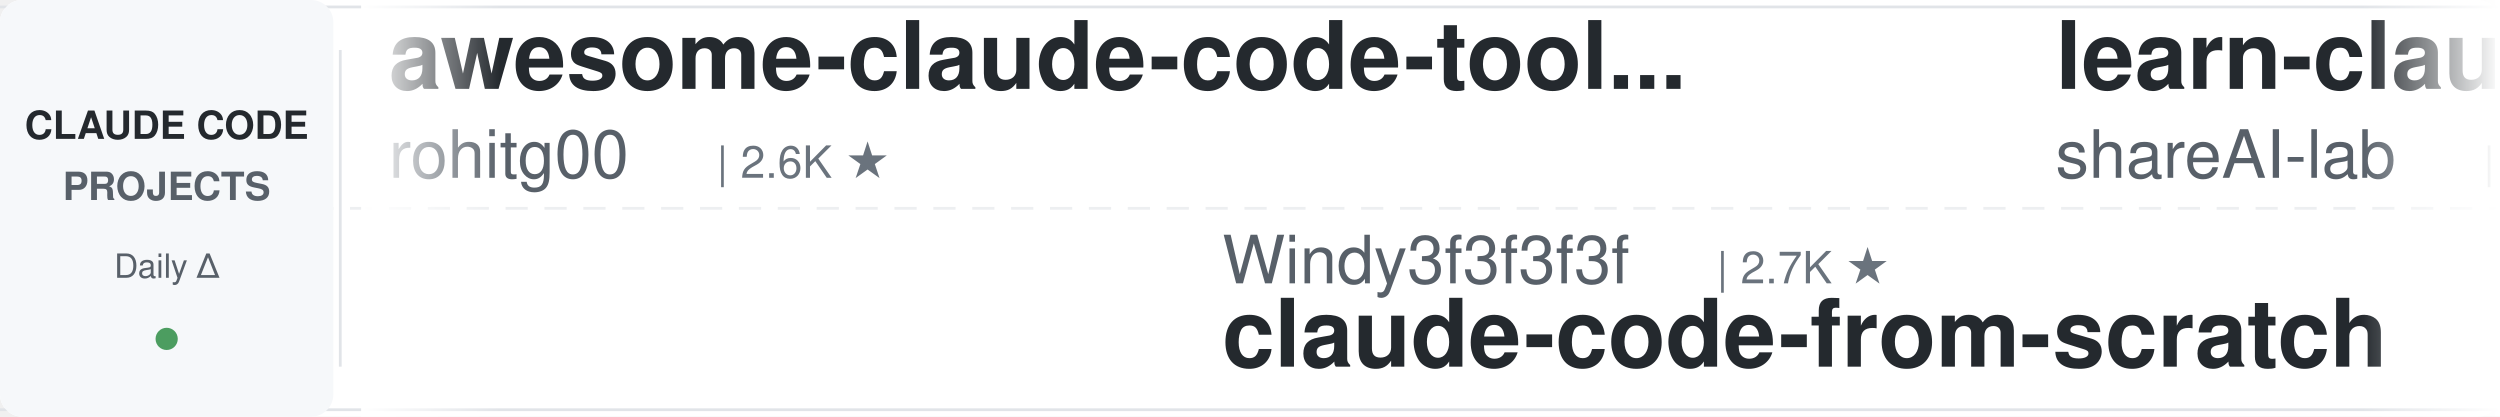
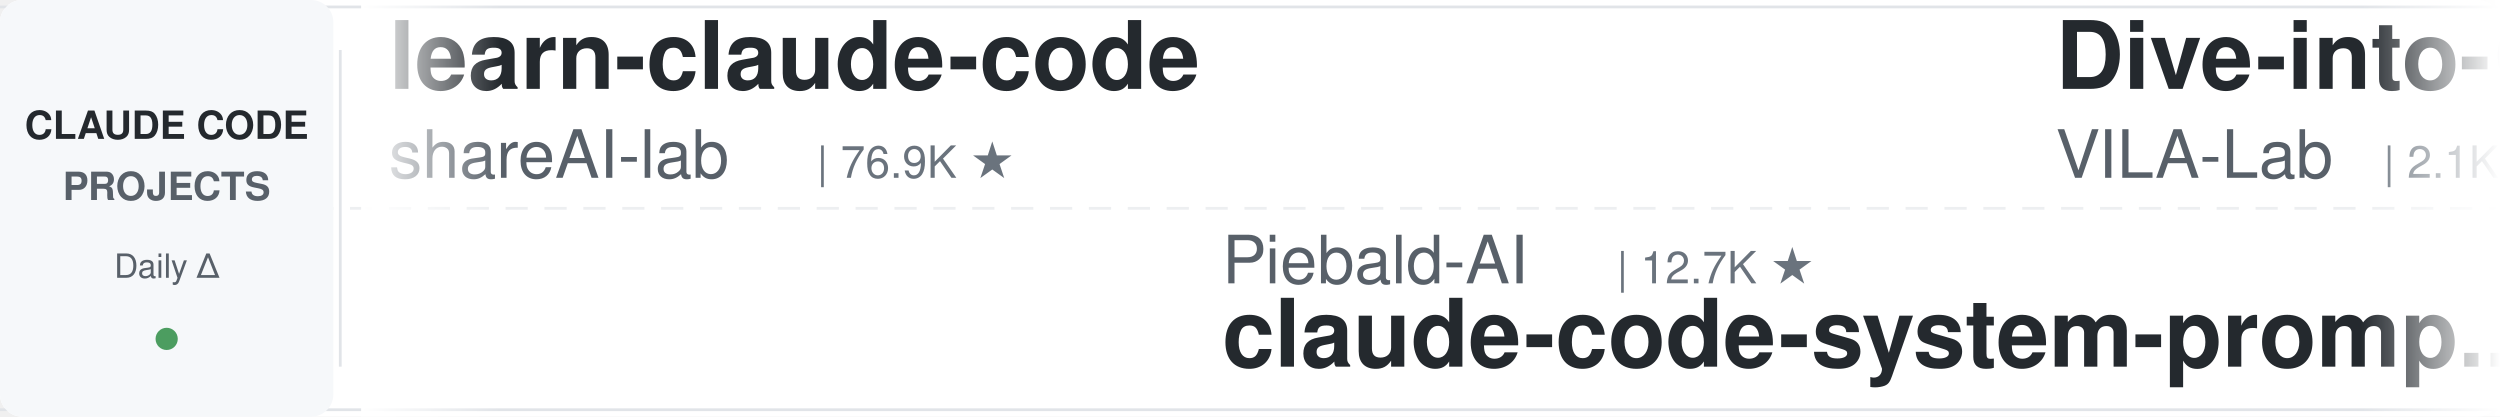
<svg xmlns="http://www.w3.org/2000/svg" width="900" height="150">
  <defs>
    <linearGradient id="leftFade" x1="0%" y1="0%" x2="100%" y2="0%">
      <stop offset="0%" style="stop-color:#ffffff;stop-opacity:1" />
      <stop offset="100%" style="stop-color:#ffffff;stop-opacity:0" />
    </linearGradient>
    <linearGradient id="rightFade" x1="0%" y1="0%" x2="100%" y2="0%">
      <stop offset="0%" style="stop-color:#ffffff;stop-opacity:0" />
      <stop offset="100%" style="stop-color:#ffffff;stop-opacity:1" />
    </linearGradient>
  </defs>
  <rect width="900" height="150" fill="#ffffff" rx="8" />
  <rect x="0" y="2" width="900" height="1" fill="#e1e4e8" />
  <rect x="0" y="147" width="900" height="1" fill="#e1e4e8" />
  <line x1="0" y1="75" x2="900" y2="75" stroke="#e1e4e8" stroke-width="1" stroke-dasharray="8 6" opacity="0.6" />
  <rect x="0" y="0" width="120" height="150" fill="#f6f8fa" rx="8" />
  <text x="60" y="50" font-family="-apple-system, BlinkMacSystemFont, 'Segoe UI', Helvetica, Arial, sans-serif" font-size="14" font-weight="600" fill="#24292e" text-anchor="middle">CLAUDE CODE</text>
  <text x="60" y="72" font-family="-apple-system, BlinkMacSystemFont, 'Segoe UI', Helvetica, Arial, sans-serif" font-size="14" font-weight="600" fill="#586069" text-anchor="middle">PROJECTS</text>
  <text x="60" y="100" font-family="-apple-system, BlinkMacSystemFont, 'Segoe UI', Helvetica, Arial, sans-serif" font-size="12" font-weight="500" fill="#586069" text-anchor="middle">Daily Δ</text>
  <circle cx="60" cy="122" r="4" fill="#22863a" opacity="0.8" />
  <rect x="122" y="18" width="1" height="114" fill="#e1e4e8" />
  <clipPath id="tickerClip">
    <rect x="130" y="0" width="770" height="150" />
  </clipPath>
  <g clip-path="url(#tickerClip)">
    <g id="tickerItems">
      <animateTransform attributeName="transform" attributeType="XML" type="translate" from="0 0" to="-3000 0" dur="54s" repeatCount="indefinite" />
      <g transform="translate(0, 0)">
-         <text x="140" y="32" font-family="-apple-system, BlinkMacSystemFont, 'Segoe UI', Helvetica, Arial, sans-serif" font-size="34" font-weight="600" fill="#24292e">awesome-claude-code-tool...</text>
-         <text x="140" y="64" font-family="-apple-system, BlinkMacSystemFont, 'Segoe UI', Helvetica, Arial, sans-serif" font-size="24" font-weight="400" fill="#586069">rohitg00</text>
-         <text x="258" y="64" font-family="-apple-system, BlinkMacSystemFont, 'Segoe UI', Helvetica, Arial, sans-serif" font-size="16" font-weight="500" fill="#6a737d">| 2.6K ★</text>
-       </g>
-       <g transform="translate(300, 0)">
-         <text x="140" y="102" font-family="-apple-system, BlinkMacSystemFont, 'Segoe UI', Helvetica, Arial, sans-serif" font-size="24" font-weight="400" fill="#586069">Windy3f3f3f3f</text>
-         <text x="318" y="102" font-family="-apple-system, BlinkMacSystemFont, 'Segoe UI', Helvetica, Arial, sans-serif" font-size="16" font-weight="500" fill="#6a737d">| 2.7K ★</text>
-         <text x="140" y="132" font-family="-apple-system, BlinkMacSystemFont, 'Segoe UI', Helvetica, Arial, sans-serif" font-size="34" font-weight="600" fill="#24292e">claude-code-from-scratch</text>
-       </g>
-       <g transform="translate(600, 0)">
        <text x="140" y="32" font-family="-apple-system, BlinkMacSystemFont, 'Segoe UI', Helvetica, Arial, sans-serif" font-size="34" font-weight="600" fill="#24292e">learn-claude-code</text>
        <text x="140" y="64" font-family="-apple-system, BlinkMacSystemFont, 'Segoe UI', Helvetica, Arial, sans-serif" font-size="24" font-weight="400" fill="#586069">shareAI-lab</text>
        <text x="294" y="64" font-family="-apple-system, BlinkMacSystemFont, 'Segoe UI', Helvetica, Arial, sans-serif" font-size="16" font-weight="500" fill="#6a737d">| 76.9K ★</text>
      </g>
+       <g transform="translate(300, 0)">
+         <text x="140" y="102" font-family="-apple-system, BlinkMacSystemFont, 'Segoe UI', Helvetica, Arial, sans-serif" font-size="24" font-weight="400" fill="#586069">Piebald-AI</text>
+         <text x="282" y="102" font-family="-apple-system, BlinkMacSystemFont, 'Segoe UI', Helvetica, Arial, sans-serif" font-size="16" font-weight="500" fill="#6a737d">| 12.7K ★</text>
+         <text x="140" y="132" font-family="-apple-system, BlinkMacSystemFont, 'Segoe UI', Helvetica, Arial, sans-serif" font-size="34" font-weight="600" fill="#24292e">claude-code-system-promp...</text>
+       </g>
+       <g transform="translate(600, 0)">
+         <text x="140" y="32" font-family="-apple-system, BlinkMacSystemFont, 'Segoe UI', Helvetica, Arial, sans-serif" font-size="34" font-weight="600" fill="#24292e">Dive-into-Claude-Code</text>
+         <text x="140" y="64" font-family="-apple-system, BlinkMacSystemFont, 'Segoe UI', Helvetica, Arial, sans-serif" font-size="24" font-weight="400" fill="#586069">VILA-Lab</text>
+         <text x="258" y="64" font-family="-apple-system, BlinkMacSystemFont, 'Segoe UI', Helvetica, Arial, sans-serif" font-size="16" font-weight="500" fill="#6a737d">| 2.1K ★</text>
+       </g>
      <g transform="translate(900, 0)">
-         <text x="140" y="102" font-family="-apple-system, BlinkMacSystemFont, 'Segoe UI', Helvetica, Arial, sans-serif" font-size="24" font-weight="400" fill="#586069">kodu-ai</text>
-         <text x="246" y="102" font-family="-apple-system, BlinkMacSystemFont, 'Segoe UI', Helvetica, Arial, sans-serif" font-size="16" font-weight="500" fill="#6a737d">| 5.2K ★</text>
-         <text x="140" y="132" font-family="-apple-system, BlinkMacSystemFont, 'Segoe UI', Helvetica, Arial, sans-serif" font-size="34" font-weight="600" fill="#24292e">claude-coder</text>
+         <text x="140" y="102" font-family="-apple-system, BlinkMacSystemFont, 'Segoe UI', Helvetica, Arial, sans-serif" font-size="24" font-weight="400" fill="#586069">OneRedOak</text>
+         <text x="270" y="102" font-family="-apple-system, BlinkMacSystemFont, 'Segoe UI', Helvetica, Arial, sans-serif" font-size="16" font-weight="500" fill="#6a737d">| 3.9K ★</text>
+         <text x="140" y="132" font-family="-apple-system, BlinkMacSystemFont, 'Segoe UI', Helvetica, Arial, sans-serif" font-size="34" font-weight="600" fill="#24292e">claude-code-workflows</text>
      </g>
      <g transform="translate(1200, 0)">
-         <text x="140" y="32" font-family="-apple-system, BlinkMacSystemFont, 'Segoe UI', Helvetica, Arial, sans-serif" font-size="34" font-weight="600" fill="#24292e">claude-code-source</text>
-         <text x="140" y="64" font-family="-apple-system, BlinkMacSystemFont, 'Segoe UI', Helvetica, Arial, sans-serif" font-size="24" font-weight="400" fill="#586069">JrCx7scC</text>
-         <text x="258" y="64" font-family="-apple-system, BlinkMacSystemFont, 'Segoe UI', Helvetica, Arial, sans-serif" font-size="16" font-weight="500" fill="#6a737d">| 376 ★</text>
+         <text x="140" y="32" font-family="-apple-system, BlinkMacSystemFont, 'Segoe UI', Helvetica, Arial, sans-serif" font-size="34" font-weight="600" fill="#24292e">system_prompts_leaks</text>
+         <text x="140" y="64" font-family="-apple-system, BlinkMacSystemFont, 'Segoe UI', Helvetica, Arial, sans-serif" font-size="24" font-weight="400" fill="#586069">asgeirtj</text>
+         <text x="258" y="64" font-family="-apple-system, BlinkMacSystemFont, 'Segoe UI', Helvetica, Arial, sans-serif" font-size="16" font-weight="500" fill="#6a737d">| 67.2K ★</text>
      </g>
      <g transform="translate(1500, 0)">
-         <text x="140" y="102" font-family="-apple-system, BlinkMacSystemFont, 'Segoe UI', Helvetica, Arial, sans-serif" font-size="24" font-weight="400" fill="#586069">ykdojo</text>
-         <text x="234" y="102" font-family="-apple-system, BlinkMacSystemFont, 'Segoe UI', Helvetica, Arial, sans-serif" font-size="16" font-weight="500" fill="#6a737d">| 10.1K ★</text>
-         <text x="140" y="132" font-family="-apple-system, BlinkMacSystemFont, 'Segoe UI', Helvetica, Arial, sans-serif" font-size="34" font-weight="600" fill="#24292e">claude-code-tips</text>
+         <text x="140" y="102" font-family="-apple-system, BlinkMacSystemFont, 'Segoe UI', Helvetica, Arial, sans-serif" font-size="24" font-weight="400" fill="#586069">Donchitos</text>
+         <text x="270" y="102" font-family="-apple-system, BlinkMacSystemFont, 'Segoe UI', Helvetica, Arial, sans-serif" font-size="16" font-weight="500" fill="#6a737d">| 25.1K ★</text>
+         <text x="140" y="132" font-family="-apple-system, BlinkMacSystemFont, 'Segoe UI', Helvetica, Arial, sans-serif" font-size="34" font-weight="600" fill="#24292e">Claude-Code-Game-Studios</text>
      </g>
      <g transform="translate(1800, 0)">
-         <text x="140" y="32" font-family="-apple-system, BlinkMacSystemFont, 'Segoe UI', Helvetica, Arial, sans-serif" font-size="34" font-weight="600" fill="#24292e">claude-code-source</text>
-         <text x="140" y="64" font-family="-apple-system, BlinkMacSystemFont, 'Segoe UI', Helvetica, Arial, sans-serif" font-size="24" font-weight="400" fill="#586069">AprilNEA</text>
-         <text x="258" y="64" font-family="-apple-system, BlinkMacSystemFont, 'Segoe UI', Helvetica, Arial, sans-serif" font-size="16" font-weight="500" fill="#6a737d">| 391 ★</text>
+         <text x="140" y="32" font-family="-apple-system, BlinkMacSystemFont, 'Segoe UI', Helvetica, Arial, sans-serif" font-size="34" font-weight="600" fill="#24292e">claude-code-hub</text>
+         <text x="140" y="64" font-family="-apple-system, BlinkMacSystemFont, 'Segoe UI', Helvetica, Arial, sans-serif" font-size="24" font-weight="400" fill="#586069">ding113</text>
+         <text x="246" y="64" font-family="-apple-system, BlinkMacSystemFont, 'Segoe UI', Helvetica, Arial, sans-serif" font-size="16" font-weight="500" fill="#6a737d">| 3.4K ★</text>
      </g>
      <g transform="translate(2100, 0)">
-         <text x="140" y="102" font-family="-apple-system, BlinkMacSystemFont, 'Segoe UI', Helvetica, Arial, sans-serif" font-size="24" font-weight="400" fill="#586069">ccplugins</text>
-         <text x="270" y="102" font-family="-apple-system, BlinkMacSystemFont, 'Segoe UI', Helvetica, Arial, sans-serif" font-size="16" font-weight="500" fill="#6a737d">| 939 ★</text>
-         <text x="140" y="132" font-family="-apple-system, BlinkMacSystemFont, 'Segoe UI', Helvetica, Arial, sans-serif" font-size="34" font-weight="600" fill="#24292e">awesome-claude-code-plug...</text>
+         <text x="140" y="102" font-family="-apple-system, BlinkMacSystemFont, 'Segoe UI', Helvetica, Arial, sans-serif" font-size="24" font-weight="400" fill="#586069">disler</text>
+         <text x="234" y="102" font-family="-apple-system, BlinkMacSystemFont, 'Segoe UI', Helvetica, Arial, sans-serif" font-size="16" font-weight="500" fill="#6a737d">| 3.9K ★</text>
+         <text x="140" y="132" font-family="-apple-system, BlinkMacSystemFont, 'Segoe UI', Helvetica, Arial, sans-serif" font-size="34" font-weight="600" fill="#24292e">claude-code-hooks-master...</text>
      </g>
      <g transform="translate(2400, 0)">
-         <text x="140" y="32" font-family="-apple-system, BlinkMacSystemFont, 'Segoe UI', Helvetica, Arial, sans-serif" font-size="34" font-weight="600" fill="#24292e">claude_codex_bridge</text>
-         <text x="140" y="64" font-family="-apple-system, BlinkMacSystemFont, 'Segoe UI', Helvetica, Arial, sans-serif" font-size="24" font-weight="400" fill="#586069">SeemSeam</text>
-         <text x="258" y="64" font-family="-apple-system, BlinkMacSystemFont, 'Segoe UI', Helvetica, Arial, sans-serif" font-size="16" font-weight="500" fill="#6a737d">| 3.5K ★</text>
+         <text x="140" y="32" font-family="-apple-system, BlinkMacSystemFont, 'Segoe UI', Helvetica, Arial, sans-serif" font-size="34" font-weight="600" fill="#24292e">claude-code-tudou</text>
+         <text x="140" y="64" font-family="-apple-system, BlinkMacSystemFont, 'Segoe UI', Helvetica, Arial, sans-serif" font-size="24" font-weight="400" fill="#586069">AICoderTudou</text>
+         <text x="306" y="64" font-family="-apple-system, BlinkMacSystemFont, 'Segoe UI', Helvetica, Arial, sans-serif" font-size="16" font-weight="500" fill="#6a737d">| 493 ★</text>
      </g>
      <g transform="translate(2700, 0)">
-         <text x="140" y="102" font-family="-apple-system, BlinkMacSystemFont, 'Segoe UI', Helvetica, Arial, sans-serif" font-size="24" font-weight="400" fill="#586069">wanshuiyin</text>
-         <text x="282" y="102" font-family="-apple-system, BlinkMacSystemFont, 'Segoe UI', Helvetica, Arial, sans-serif" font-size="16" font-weight="500" fill="#6a737d">| 16.2K ★</text>
-         <text x="140" y="132" font-family="-apple-system, BlinkMacSystemFont, 'Segoe UI', Helvetica, Arial, sans-serif" font-size="34" font-weight="600" fill="#24292e">Auto-claude-code-researc...</text>
+         <text x="140" y="102" font-family="-apple-system, BlinkMacSystemFont, 'Segoe UI', Helvetica, Arial, sans-serif" font-size="24" font-weight="400" fill="#586069">JrCx7scC</text>
+         <text x="258" y="102" font-family="-apple-system, BlinkMacSystemFont, 'Segoe UI', Helvetica, Arial, sans-serif" font-size="16" font-weight="500" fill="#6a737d">| 376 ★</text>
+         <text x="140" y="132" font-family="-apple-system, BlinkMacSystemFont, 'Segoe UI', Helvetica, Arial, sans-serif" font-size="34" font-weight="600" fill="#24292e">claude-code-source</text>
      </g>
      <g transform="translate(3000, 0)">
-         <text x="140" y="32" font-family="-apple-system, BlinkMacSystemFont, 'Segoe UI', Helvetica, Arial, sans-serif" font-size="34" font-weight="600" fill="#24292e">awesome-claude-code-tool...</text>
-         <text x="140" y="64" font-family="-apple-system, BlinkMacSystemFont, 'Segoe UI', Helvetica, Arial, sans-serif" font-size="24" font-weight="400" fill="#586069">rohitg00</text>
-         <text x="258" y="64" font-family="-apple-system, BlinkMacSystemFont, 'Segoe UI', Helvetica, Arial, sans-serif" font-size="16" font-weight="500" fill="#6a737d">| 2.6K ★</text>
-       </g>
-       <g transform="translate(3300, 0)">
-         <text x="140" y="102" font-family="-apple-system, BlinkMacSystemFont, 'Segoe UI', Helvetica, Arial, sans-serif" font-size="24" font-weight="400" fill="#586069">Windy3f3f3f3f</text>
-         <text x="318" y="102" font-family="-apple-system, BlinkMacSystemFont, 'Segoe UI', Helvetica, Arial, sans-serif" font-size="16" font-weight="500" fill="#6a737d">| 2.7K ★</text>
-         <text x="140" y="132" font-family="-apple-system, BlinkMacSystemFont, 'Segoe UI', Helvetica, Arial, sans-serif" font-size="34" font-weight="600" fill="#24292e">claude-code-from-scratch</text>
-       </g>
-       <g transform="translate(3600, 0)">
        <text x="140" y="32" font-family="-apple-system, BlinkMacSystemFont, 'Segoe UI', Helvetica, Arial, sans-serif" font-size="34" font-weight="600" fill="#24292e">learn-claude-code</text>
        <text x="140" y="64" font-family="-apple-system, BlinkMacSystemFont, 'Segoe UI', Helvetica, Arial, sans-serif" font-size="24" font-weight="400" fill="#586069">shareAI-lab</text>
        <text x="294" y="64" font-family="-apple-system, BlinkMacSystemFont, 'Segoe UI', Helvetica, Arial, sans-serif" font-size="16" font-weight="500" fill="#6a737d">| 76.9K ★</text>
      </g>
+       <g transform="translate(3300, 0)">
+         <text x="140" y="102" font-family="-apple-system, BlinkMacSystemFont, 'Segoe UI', Helvetica, Arial, sans-serif" font-size="24" font-weight="400" fill="#586069">Piebald-AI</text>
+         <text x="282" y="102" font-family="-apple-system, BlinkMacSystemFont, 'Segoe UI', Helvetica, Arial, sans-serif" font-size="16" font-weight="500" fill="#6a737d">| 12.7K ★</text>
+         <text x="140" y="132" font-family="-apple-system, BlinkMacSystemFont, 'Segoe UI', Helvetica, Arial, sans-serif" font-size="34" font-weight="600" fill="#24292e">claude-code-system-promp...</text>
+       </g>
+       <g transform="translate(3600, 0)">
+         <text x="140" y="32" font-family="-apple-system, BlinkMacSystemFont, 'Segoe UI', Helvetica, Arial, sans-serif" font-size="34" font-weight="600" fill="#24292e">Dive-into-Claude-Code</text>
+         <text x="140" y="64" font-family="-apple-system, BlinkMacSystemFont, 'Segoe UI', Helvetica, Arial, sans-serif" font-size="24" font-weight="400" fill="#586069">VILA-Lab</text>
+         <text x="258" y="64" font-family="-apple-system, BlinkMacSystemFont, 'Segoe UI', Helvetica, Arial, sans-serif" font-size="16" font-weight="500" fill="#6a737d">| 2.1K ★</text>
+       </g>
      <g transform="translate(3900, 0)">
-         <text x="140" y="102" font-family="-apple-system, BlinkMacSystemFont, 'Segoe UI', Helvetica, Arial, sans-serif" font-size="24" font-weight="400" fill="#586069">kodu-ai</text>
-         <text x="246" y="102" font-family="-apple-system, BlinkMacSystemFont, 'Segoe UI', Helvetica, Arial, sans-serif" font-size="16" font-weight="500" fill="#6a737d">| 5.2K ★</text>
-         <text x="140" y="132" font-family="-apple-system, BlinkMacSystemFont, 'Segoe UI', Helvetica, Arial, sans-serif" font-size="34" font-weight="600" fill="#24292e">claude-coder</text>
+         <text x="140" y="102" font-family="-apple-system, BlinkMacSystemFont, 'Segoe UI', Helvetica, Arial, sans-serif" font-size="24" font-weight="400" fill="#586069">OneRedOak</text>
+         <text x="270" y="102" font-family="-apple-system, BlinkMacSystemFont, 'Segoe UI', Helvetica, Arial, sans-serif" font-size="16" font-weight="500" fill="#6a737d">| 3.9K ★</text>
+         <text x="140" y="132" font-family="-apple-system, BlinkMacSystemFont, 'Segoe UI', Helvetica, Arial, sans-serif" font-size="34" font-weight="600" fill="#24292e">claude-code-workflows</text>
      </g>
    </g>
  </g>
  <rect x="130" y="0" width="50" height="150" fill="url(#leftFade)" />
  <rect x="850" y="0" width="50" height="150" fill="url(#rightFade)" />
</svg>
